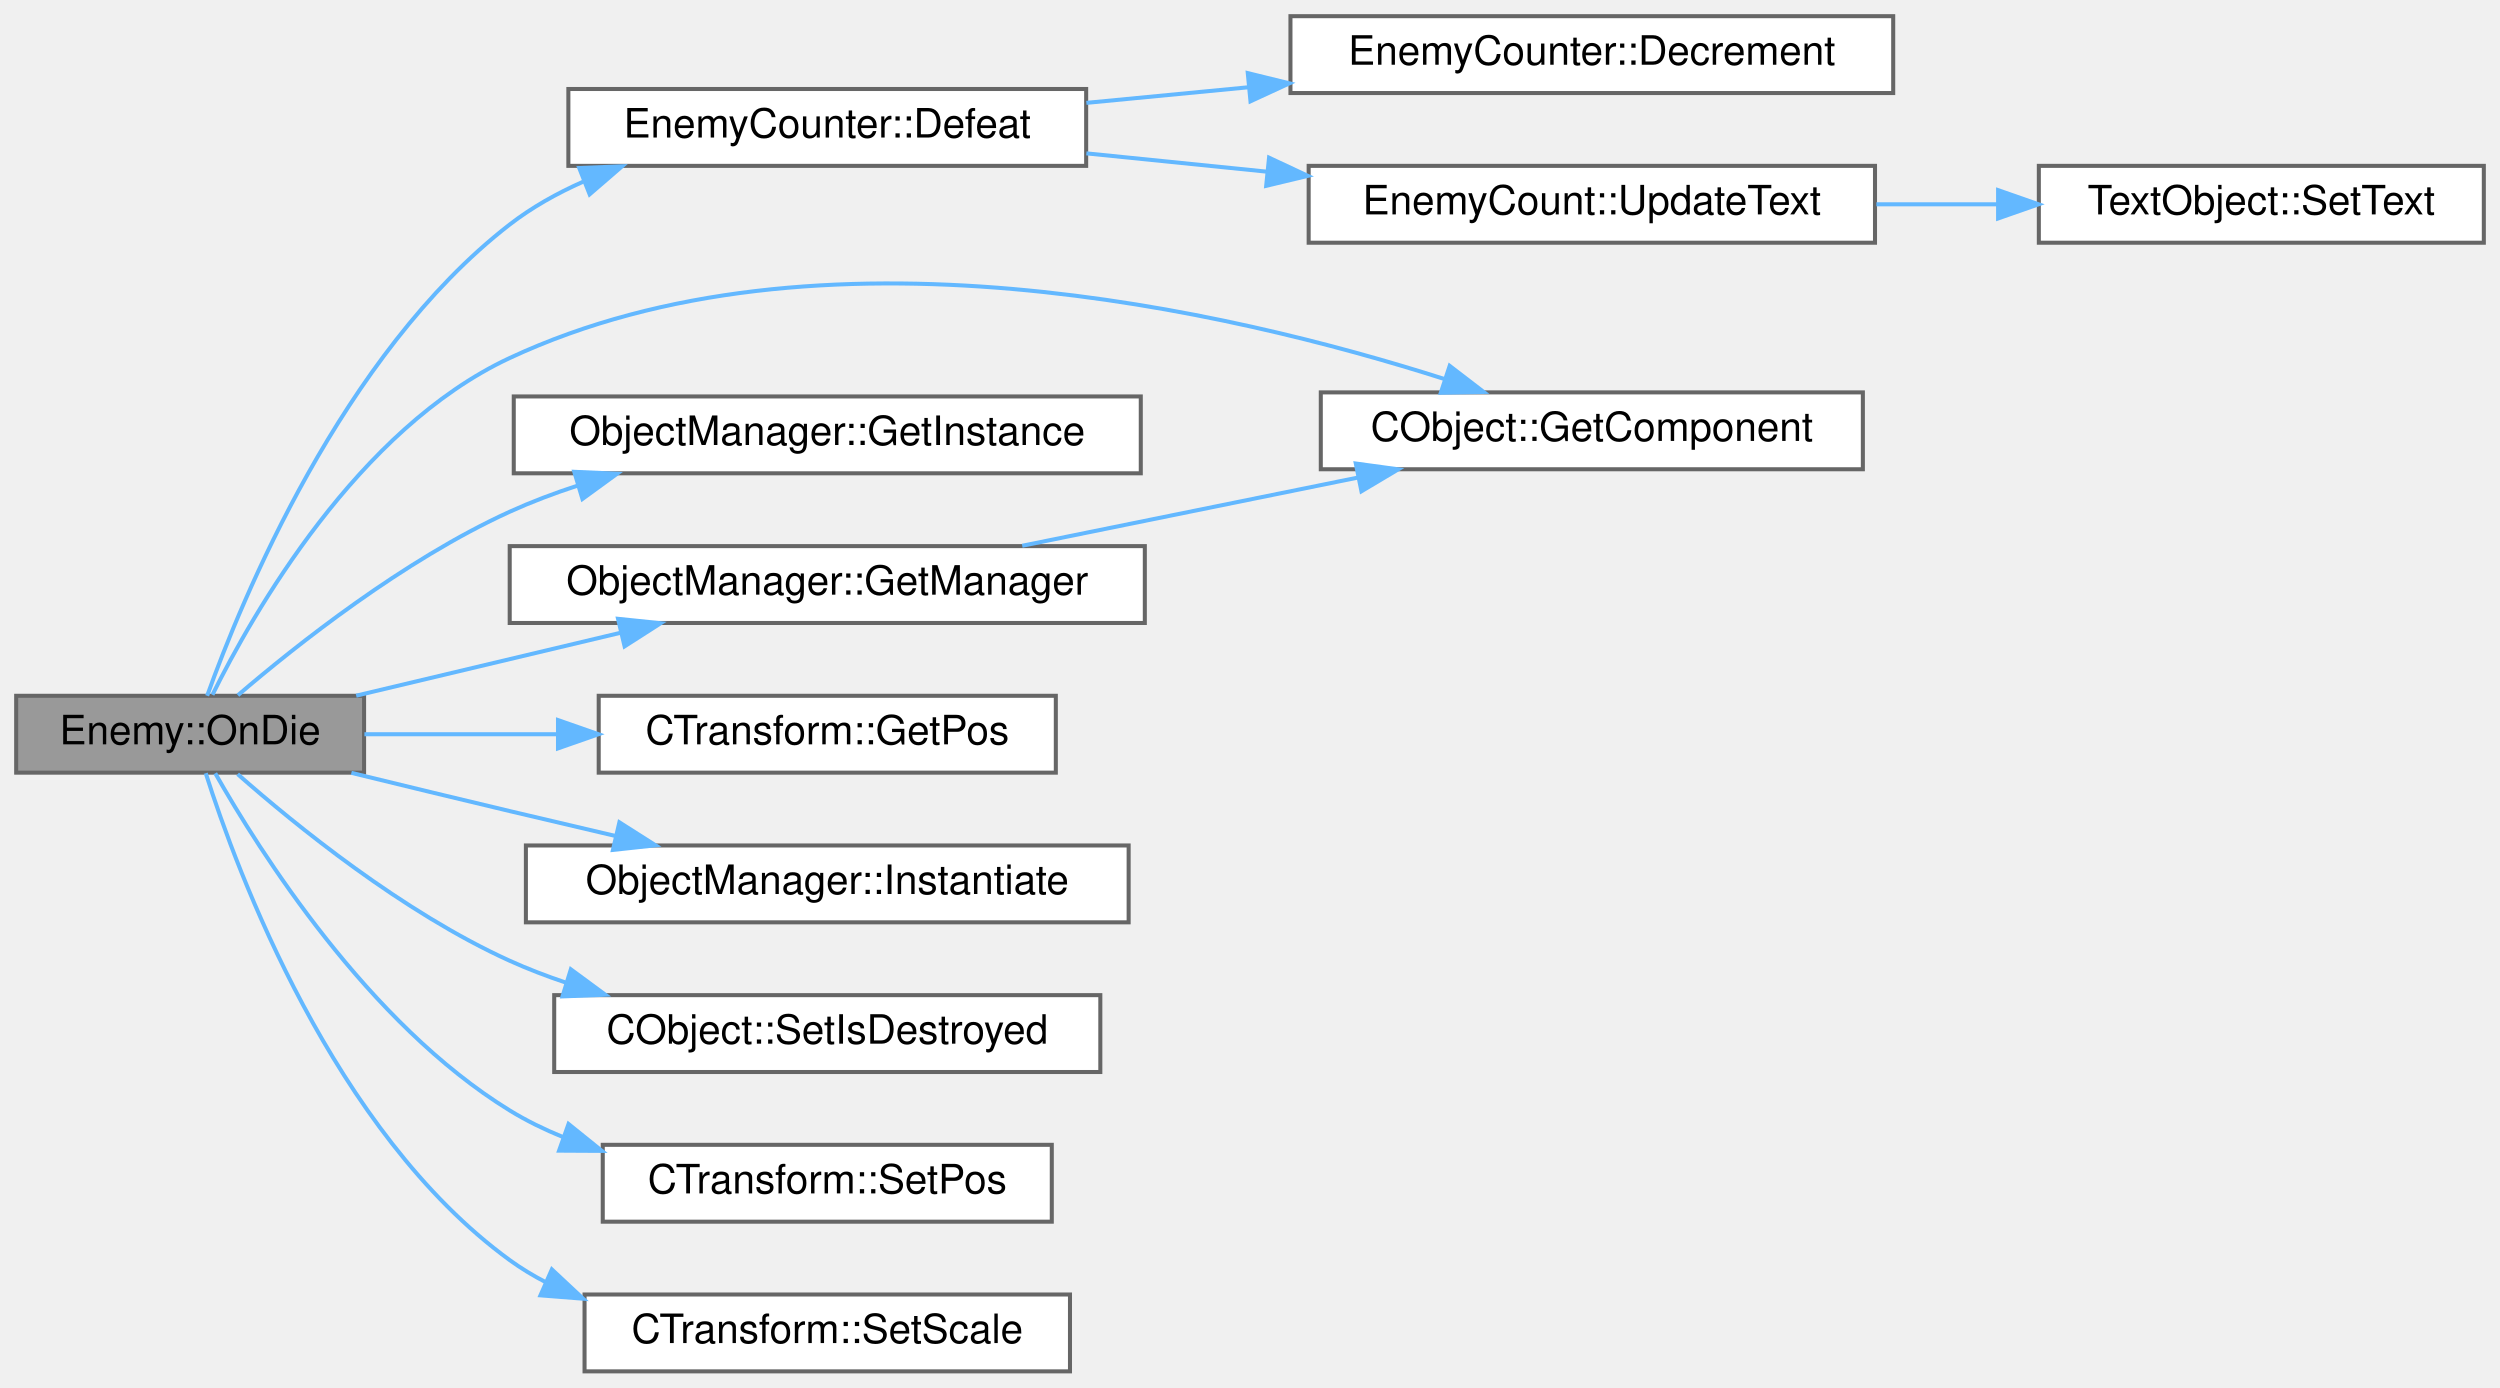
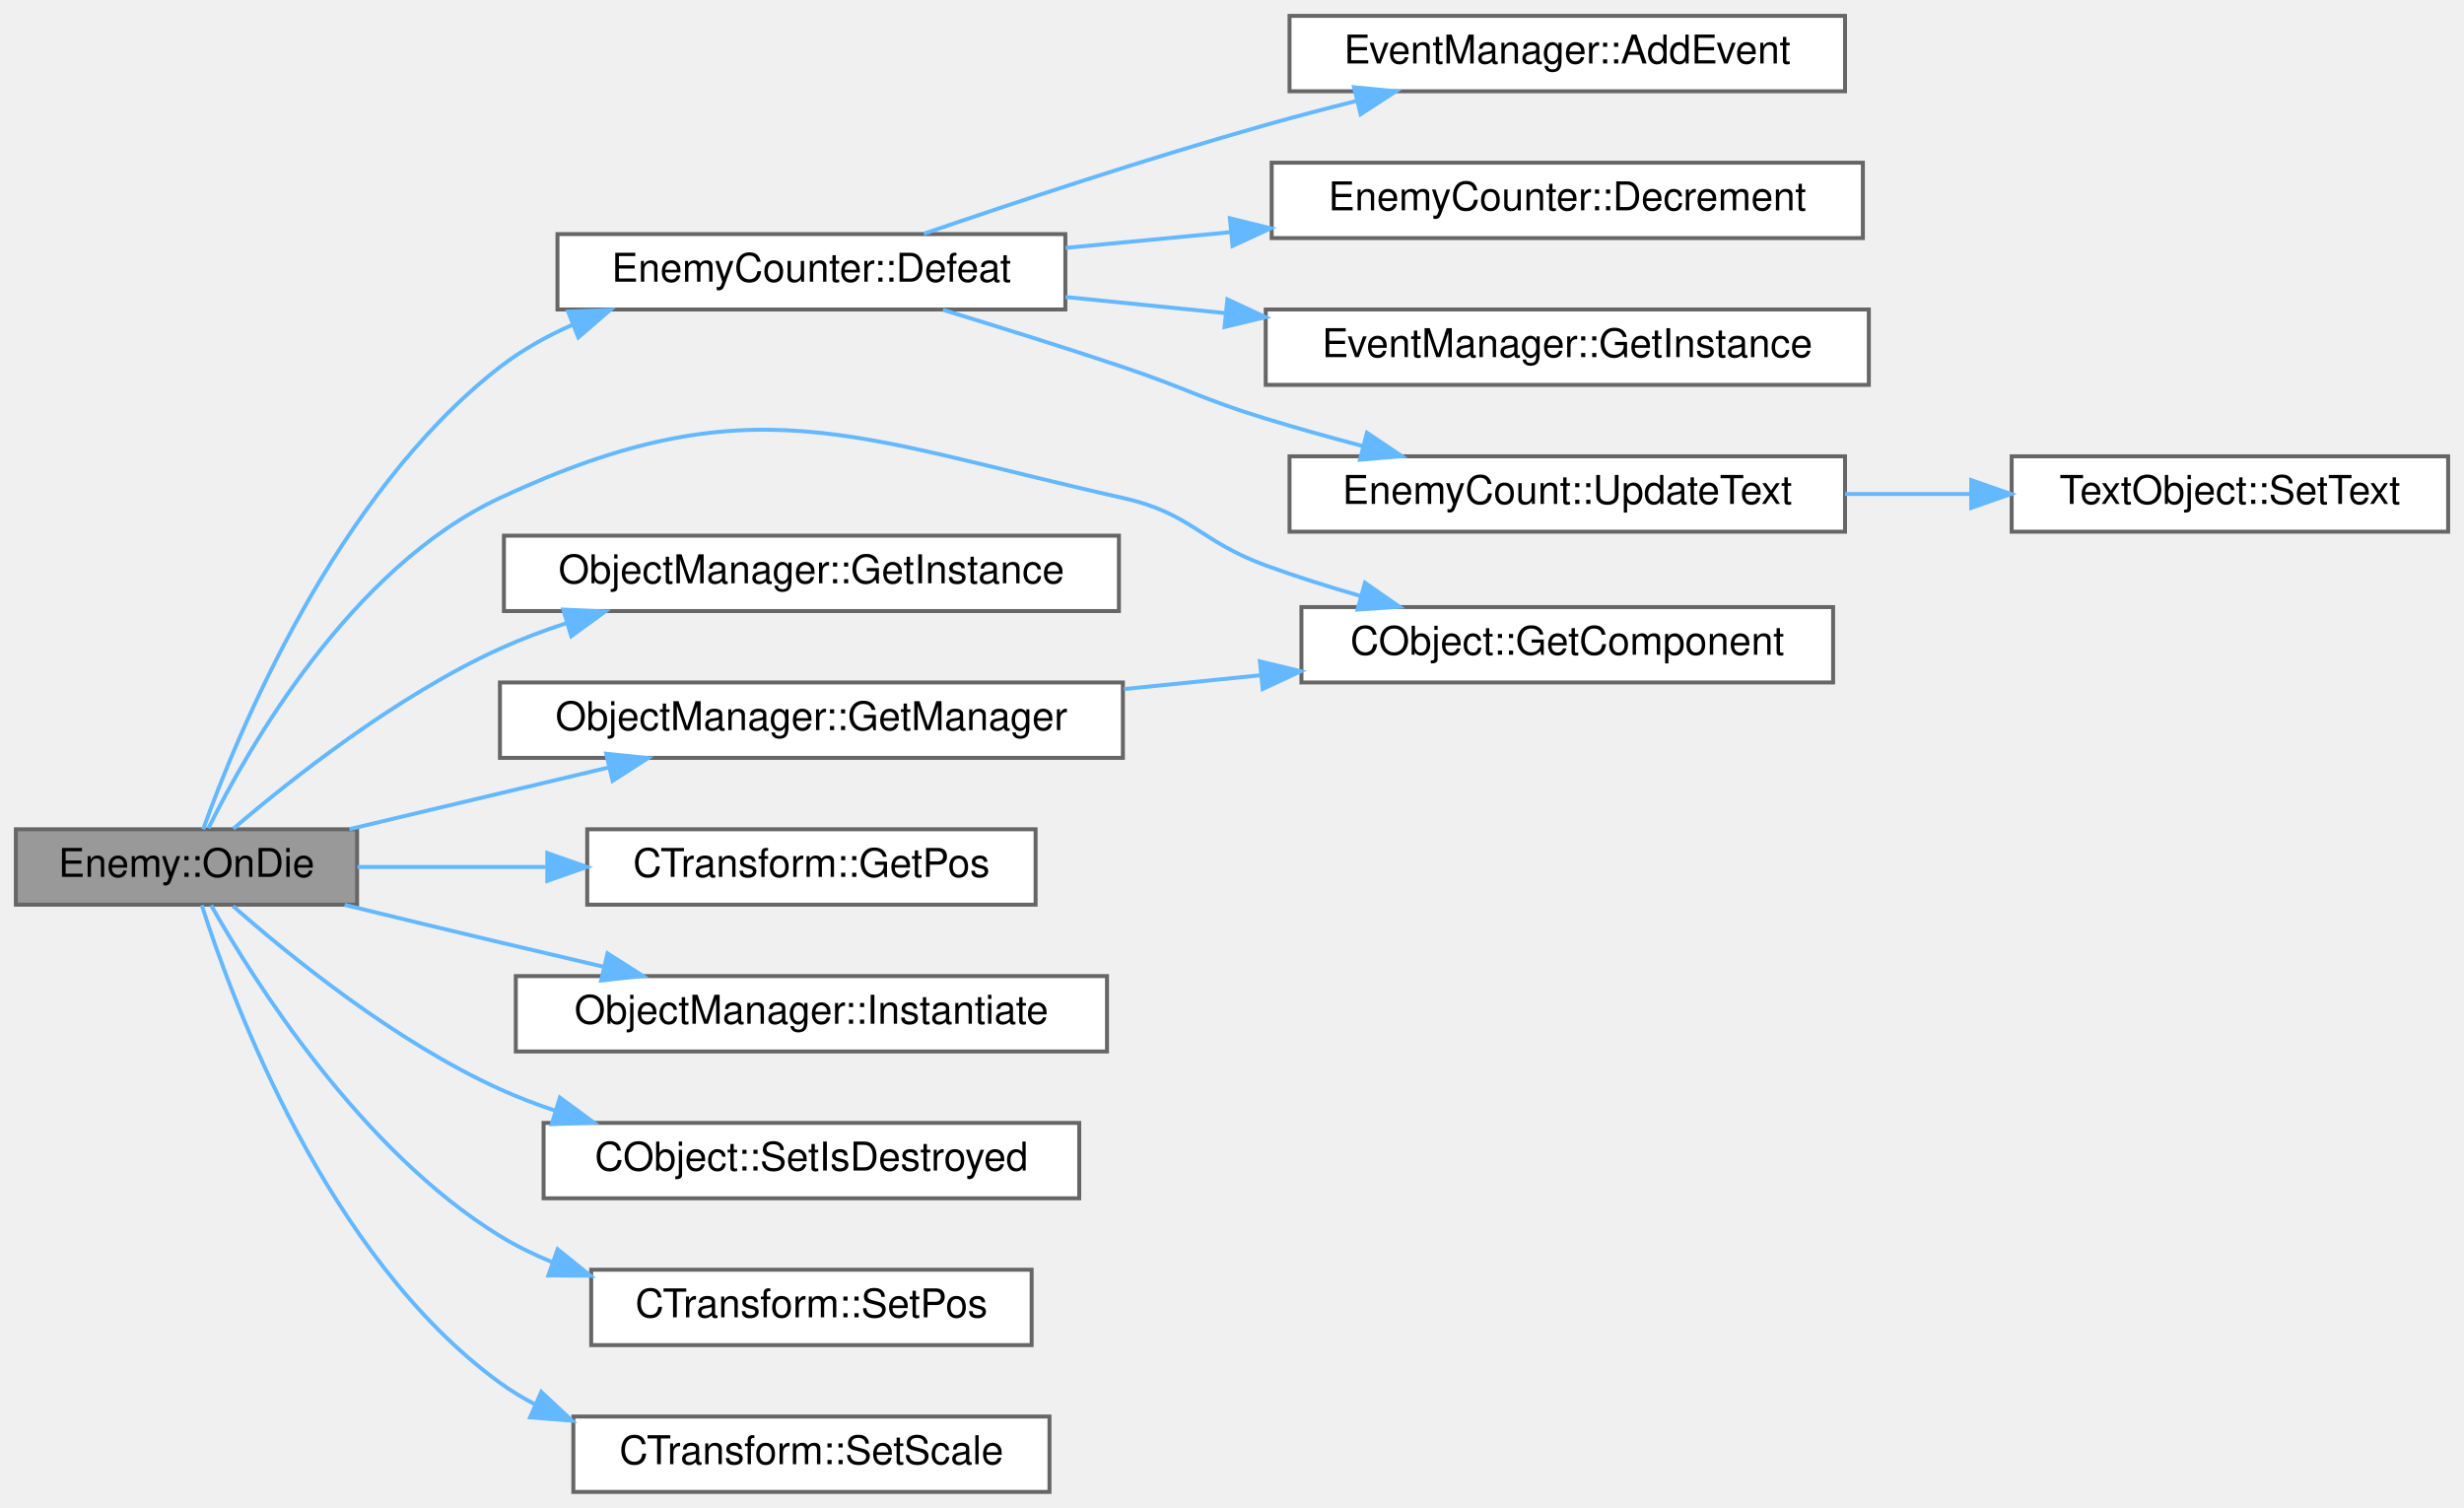
- <svg xmlns="http://www.w3.org/2000/svg" xmlns:xlink="http://www.w3.org/1999/xlink" width="618pt" height="343pt" viewBox="0.00 0.00 618.00 343.00">
-   <g id="graph0" class="graph" transform="scale(1 1) rotate(0) translate(4 339)">
+ <svg xmlns="http://www.w3.org/2000/svg" xmlns:xlink="http://www.w3.org/1999/xlink" width="621pt" height="380pt" viewBox="0.00 0.00 621.00 380.00">
+   <g id="graph0" class="graph" transform="scale(1 1) rotate(0) translate(4 376)">
    <g id="Node000001" class="node">
      <g id="a_Node000001">
        <a xlink:title=" ">
          <polygon fill="#999999" stroke="#666666" points="86,-167 0,-167 0,-148 86,-148 86,-167" />
          <text text-anchor="middle" x="43" y="-155" font-family="Helvetica,sans-Serif" font-size="10.00">Enemy::OnDie</text>
        </a>
      </g>
    </g>
    <g id="Node000002" class="node">
      <g id="a_Node000002">
        <a xlink:href="classEnemyCounter.html#adf1be8dab19b6acc6d6582af52558282" target="_top" xlink:title=" ">
          <polygon fill="white" stroke="#666666" points="264.5,-317 136.5,-317 136.5,-298 264.5,-298 264.5,-317" />
          <text text-anchor="middle" x="200.5" y="-305" font-family="Helvetica,sans-Serif" font-size="10.00">EnemyCounter::Defeat</text>
        </a>
      </g>
    </g>
    <g id="edge1_Node000001_Node000002" class="edge">
      <g id="a_edge1_Node000001_Node000002">
        <a xlink:title=" ">
          <path fill="none" stroke="#63b8ff" d="M47.21,-167.01C55.6,-190.44 80.49,-251.39 122,-283.5 127.46,-287.73 133.68,-291.22 140.16,-294.09" />
          <polygon fill="#63b8ff" stroke="#63b8ff" points="139.19,-297.47 149.78,-297.89 141.76,-290.96 139.19,-297.47" />
        </a>
      </g>
    </g>
-     <g id="Node000006" class="node">
-       <g id="a_Node000006">
+     <g id="Node000008" class="node">
+       <g id="a_Node000008">
        <a xlink:href="classCObject.html#a71540f70991d2a909cf7a7fcbf683dc7" target="_top" xlink:title=" ">
-           <polygon fill="white" stroke="#666666" points="456.5,-242 322.5,-242 322.5,-223 456.5,-223 456.5,-242" />
-           <text text-anchor="middle" x="389.5" y="-230" font-family="Helvetica,sans-Serif" font-size="10.00">CObject::GetComponent</text>
-         </a>
-       </g>
-     </g>
-     <g id="edge5_Node000001_Node000006" class="edge">
-       <g id="a_edge5_Node000001_Node000006">
-         <a xlink:title=" ">
-           <path fill="none" stroke="#63b8ff" d="M48.52,-167.25C58.47,-187.34 84.38,-232.95 122,-250.5 198.2,-286.04 300.15,-262.21 353.14,-245.28" />
-           <polygon fill="#63b8ff" stroke="#63b8ff" points="354.36,-248.56 362.76,-242.11 352.17,-241.91 354.36,-248.56" />
-         </a>
-       </g>
-     </g>
-     <g id="Node000007" class="node">
-       <g id="a_Node000007">
+           <polygon fill="white" stroke="#666666" points="458,-223 324,-223 324,-204 458,-204 458,-223" />
+           <text text-anchor="middle" x="391" y="-211" font-family="Helvetica,sans-Serif" font-size="10.00">CObject::GetComponent</text>
+         </a>
+       </g>
+     </g>
+     <g id="edge7_Node000001_Node000008" class="edge">
+       <g id="a_edge7_Node000001_Node000008">
+         <a xlink:title=" ">
+           <path fill="none" stroke="#63b8ff" d="M48.52,-167.25C58.47,-187.34 84.38,-232.95 122,-250.5 185.24,-280 210.91,-265.77 279,-250.5 296.27,-246.63 298.38,-239.58 315,-233.5 322.65,-230.7 330.86,-228.11 338.95,-225.78" />
+           <polygon fill="#63b8ff" stroke="#63b8ff" points="340.01,-229.12 348.71,-223.08 338.14,-222.38 340.01,-229.12" />
+         </a>
+       </g>
+     </g>
+     <g id="Node000009" class="node">
+       <g id="a_Node000009">
        <a xlink:href="classObjectManager.html#aa3effb46aaa14ce422f1ba657b514446" target="_top" xlink:title=" ">
          <polygon fill="white" stroke="#666666" points="278,-241 123,-241 123,-222 278,-222 278,-241" />
          <text text-anchor="middle" x="200.5" y="-229" font-family="Helvetica,sans-Serif" font-size="10.00">ObjectManager::GetInstance</text>
        </a>
      </g>
    </g>
-     <g id="edge6_Node000001_Node000007" class="edge">
-       <g id="a_edge6_Node000001_Node000007">
+     <g id="edge8_Node000001_Node000009" class="edge">
+       <g id="a_edge8_Node000001_Node000009">
        <a xlink:title=" ">
          <path fill="none" stroke="#63b8ff" d="M54.81,-167.14C69.16,-179.44 95.76,-200.55 122,-212.5 127.33,-214.93 133.01,-217.07 138.79,-218.96" />
          <polygon fill="#63b8ff" stroke="#63b8ff" points="137.96,-222.37 148.55,-221.9 139.98,-215.66 137.96,-222.37" />
        </a>
      </g>
    </g>
-     <g id="Node000008" class="node">
-       <g id="a_Node000008">
+     <g id="Node000010" class="node">
+       <g id="a_Node000010">
        <a xlink:href="classObjectManager.html#abcaffd5bfd414d3fe89c2334e246ade0" target="_top" xlink:title=" ">
          <polygon fill="white" stroke="#666666" points="279,-204 122,-204 122,-185 279,-185 279,-204" />
          <text text-anchor="middle" x="200.5" y="-192" font-family="Helvetica,sans-Serif" font-size="10.00">ObjectManager::GetManager</text>
        </a>
      </g>
    </g>
-     <g id="edge7_Node000001_Node000008" class="edge">
-       <g id="a_edge7_Node000001_Node000008">
+     <g id="edge9_Node000001_Node000010" class="edge">
+       <g id="a_edge9_Node000001_Node000010">
        <a xlink:title=" ">
          <path fill="none" stroke="#63b8ff" d="M84.05,-167.03C104.01,-171.78 128.35,-177.57 149.53,-182.61" />
          <polygon fill="#63b8ff" stroke="#63b8ff" points="148.78,-186.03 159.32,-184.94 150.4,-179.22 148.78,-186.03" />
        </a>
      </g>
    </g>
-     <g id="Node000009" class="node">
-       <g id="a_Node000009">
+     <g id="Node000011" class="node">
+       <g id="a_Node000011">
        <a xlink:href="classCTransform.html#ad7c94c2950821e1ed63e2e09eb263e09" target="_top" xlink:title=" ">
          <polygon fill="white" stroke="#666666" points="257,-167 144,-167 144,-148 257,-148 257,-167" />
          <text text-anchor="middle" x="200.5" y="-155" font-family="Helvetica,sans-Serif" font-size="10.00">CTransform::GetPos</text>
        </a>
      </g>
    </g>
-     <g id="edge9_Node000001_Node000009" class="edge">
-       <g id="a_edge9_Node000001_Node000009">
+     <g id="edge11_Node000001_Node000011" class="edge">
+       <g id="a_edge11_Node000001_Node000011">
        <a xlink:title=" ">
          <path fill="none" stroke="#63b8ff" d="M86.08,-157.5C100.69,-157.5 117.44,-157.5 133.51,-157.5" />
          <polygon fill="#63b8ff" stroke="#63b8ff" points="133.94,-161 143.94,-157.5 133.94,-154 133.94,-161" />
        </a>
      </g>
    </g>
-     <g id="Node000010" class="node">
-       <g id="a_Node000010">
+     <g id="Node000012" class="node">
+       <g id="a_Node000012">
        <a xlink:href="classObjectManager.html#a5d1fa144d8ac3be48767ea6691b332ec" target="_top" xlink:title=" ">
          <polygon fill="white" stroke="#666666" points="275,-130 126,-130 126,-111 275,-111 275,-130" />
          <text text-anchor="middle" x="200.5" y="-118" font-family="Helvetica,sans-Serif" font-size="10.00">ObjectManager::Instantiate</text>
        </a>
      </g>
    </g>
-     <g id="edge10_Node000001_Node000010" class="edge">
-       <g id="a_edge10_Node000001_Node000010">
+     <g id="edge12_Node000001_Node000012" class="edge">
+       <g id="a_edge12_Node000001_Node000012">
        <a xlink:title=" ">
          <path fill="none" stroke="#63b8ff" d="M82.86,-147.95C95.35,-144.9 109.25,-141.53 122,-138.5 130.49,-136.48 139.52,-134.36 148.29,-132.31" />
          <polygon fill="#63b8ff" stroke="#63b8ff" points="149.11,-135.72 158.05,-130.04 147.52,-128.9 149.11,-135.72" />
        </a>
      </g>
    </g>
-     <g id="Node000011" class="node">
-       <g id="a_Node000011">
+     <g id="Node000013" class="node">
+       <g id="a_Node000013">
        <a xlink:href="classCObject.html#ace0ab229d32898fc4f5b2b7cbafb89ef" target="_top" xlink:title=" ">
          <polygon fill="white" stroke="#666666" points="268,-93 133,-93 133,-74 268,-74 268,-93" />
          <text text-anchor="middle" x="200.5" y="-81" font-family="Helvetica,sans-Serif" font-size="10.00">CObject::SetIsDestroyed</text>
        </a>
      </g>
    </g>
-     <g id="edge11_Node000001_Node000011" class="edge">
-       <g id="a_edge11_Node000001_Node000011">
+     <g id="edge13_Node000001_Node000013" class="edge">
+       <g id="a_edge13_Node000001_Node000013">
        <a xlink:title=" ">
          <path fill="none" stroke="#63b8ff" d="M54.75,-147.63C69.04,-135.04 95.58,-113.47 122,-101.5 126.41,-99.5 131.06,-97.72 135.81,-96.12" />
          <polygon fill="#63b8ff" stroke="#63b8ff" points="137.11,-99.38 145.64,-93.1 135.05,-92.69 137.11,-99.38" />
        </a>
      </g>
    </g>
-     <g id="Node000012" class="node">
-       <g id="a_Node000012">
+     <g id="Node000014" class="node">
+       <g id="a_Node000014">
        <a xlink:href="classCTransform.html#ae3df970e13e48d437f5bc40faf2bdd06" target="_top" xlink:title=" ">
          <polygon fill="white" stroke="#666666" points="256,-56 145,-56 145,-37 256,-37 256,-56" />
          <text text-anchor="middle" x="200.5" y="-44" font-family="Helvetica,sans-Serif" font-size="10.00">CTransform::SetPos</text>
        </a>
      </g>
    </g>
-     <g id="edge12_Node000001_Node000012" class="edge">
-       <g id="a_edge12_Node000001_Node000012">
+     <g id="edge14_Node000001_Node000014" class="edge">
+       <g id="a_edge14_Node000001_Node000014">
        <a xlink:title=" ">
          <path fill="none" stroke="#63b8ff" d="M49.21,-147.84C60.05,-128.71 86.98,-86 122,-64.5 126.12,-61.97 130.57,-59.79 135.17,-57.92" />
          <polygon fill="#63b8ff" stroke="#63b8ff" points="136.54,-61.15 144.79,-54.5 134.2,-54.56 136.54,-61.15" />
        </a>
      </g>
    </g>
-     <g id="Node000013" class="node">
-       <g id="a_Node000013">
+     <g id="Node000015" class="node">
+       <g id="a_Node000015">
        <a xlink:href="classCTransform.html#a46595c03d572680a0d4e42526f541633" target="_top" xlink:title=" ">
          <polygon fill="white" stroke="#666666" points="260.5,-19 140.5,-19 140.5,0 260.5,0 260.5,-19" />
          <text text-anchor="middle" x="200.5" y="-7" font-family="Helvetica,sans-Serif" font-size="10.00">CTransform::SetScale</text>
        </a>
      </g>
    </g>
-     <g id="edge13_Node000001_Node000013" class="edge">
-       <g id="a_edge13_Node000001_Node000013">
+     <g id="edge15_Node000001_Node000015" class="edge">
+       <g id="a_edge15_Node000001_Node000015">
        <a xlink:title=" ">
          <path fill="none" stroke="#63b8ff" d="M46.86,-147.86C54.6,-123.52 78.38,-59.26 122,-27.5 124.82,-25.45 127.84,-23.62 130.99,-22" />
          <polygon fill="#63b8ff" stroke="#63b8ff" points="132.42,-25.2 140.16,-17.96 129.6,-18.79 132.42,-25.2" />
        </a>
      </g>
    </g>
    <g id="Node000003" class="node">
      <g id="a_Node000003">
-         <a xlink:href="classEnemyCounter.html#a48f9a48ced9d3b63129357aaa3e57b91" target="_top" xlink:title=" ">
-           <polygon fill="white" stroke="#666666" points="464,-335 315,-335 315,-316 464,-316 464,-335" />
-           <text text-anchor="middle" x="389.5" y="-323" font-family="Helvetica,sans-Serif" font-size="10.00">EnemyCounter::Decrement</text>
+         <a xlink:href="classEventManager.html#a6eabafdd14ad23f08149c88b3ea48b57" target="_top" xlink:title=" ">
+           <polygon fill="white" stroke="#666666" points="461,-372 321,-372 321,-353 461,-353 461,-372" />
+           <text text-anchor="middle" x="391" y="-360" font-family="Helvetica,sans-Serif" font-size="10.00">EventManager::AddEvent</text>
        </a>
      </g>
    </g>
    <g id="edge2_Node000002_Node000003" class="edge">
      <g id="a_edge2_Node000002_Node000003">
        <a xlink:title=" ">
-           <path fill="none" stroke="#63b8ff" d="M264.55,-313.57C277.39,-314.81 291.1,-316.12 304.53,-317.42" />
-           <polygon fill="#63b8ff" stroke="#63b8ff" points="304.45,-320.93 314.74,-318.4 305.12,-313.96 304.45,-320.93" />
+           <path fill="none" stroke="#63b8ff" d="M228.83,-317.09C251.71,-324.95 285.28,-336.1 315,-344.5 322.43,-346.6 330.32,-348.67 338.08,-350.61" />
+           <polygon fill="#63b8ff" stroke="#63b8ff" points="337.25,-354.01 347.8,-352.99 338.92,-347.21 337.25,-354.01" />
        </a>
      </g>
    </g>
    <g id="Node000004" class="node">
      <g id="a_Node000004">
-         <a xlink:href="classEnemyCount.html#a239218ec2082a3c2f50fe3d0b4aa2816" target="_top" xlink:title=" ">
-           <polygon fill="white" stroke="#666666" points="459.5,-298 319.5,-298 319.5,-279 459.5,-279 459.5,-298" />
-           <text text-anchor="middle" x="389.5" y="-286" font-family="Helvetica,sans-Serif" font-size="10.00">EnemyCount::UpdateText</text>
+         <a xlink:href="classEnemyCounter.html#a48f9a48ced9d3b63129357aaa3e57b91" target="_top" xlink:title=" ">
+           <polygon fill="white" stroke="#666666" points="465.5,-335 316.5,-335 316.5,-316 465.5,-316 465.5,-335" />
+           <text text-anchor="middle" x="391" y="-323" font-family="Helvetica,sans-Serif" font-size="10.00">EnemyCounter::Decrement</text>
        </a>
      </g>
    </g>
    <g id="edge3_Node000002_Node000004" class="edge">
      <g id="a_edge3_Node000002_Node000004">
        <a xlink:title=" ">
-           <path fill="none" stroke="#63b8ff" d="M264.55,-301.09C278.85,-299.64 294.22,-298.08 309.1,-296.57" />
-           <polygon fill="#63b8ff" stroke="#63b8ff" points="309.71,-300.02 319.3,-295.53 309,-293.06 309.71,-300.02" />
+           <path fill="none" stroke="#63b8ff" d="M264.53,-313.52C277.88,-314.79 292.17,-316.16 306.15,-317.49" />
+           <polygon fill="#63b8ff" stroke="#63b8ff" points="305.97,-320.99 316.26,-318.46 306.64,-314.02 305.97,-320.99" />
        </a>
      </g>
    </g>
    <g id="Node000005" class="node">
      <g id="a_Node000005">
+         <a xlink:href="classEventManager.html#af99c3d53ac240938f8b41b9f9538e36e" target="_top" xlink:title=" ">
+           <polygon fill="white" stroke="#666666" points="467,-298 315,-298 315,-279 467,-279 467,-298" />
+           <text text-anchor="middle" x="391" y="-286" font-family="Helvetica,sans-Serif" font-size="10.00">EventManager::GetInstance</text>
+         </a>
+       </g>
+     </g>
+     <g id="edge4_Node000002_Node000005" class="edge">
+       <g id="a_edge4_Node000002_Node000005">
+         <a xlink:title=" ">
+           <path fill="none" stroke="#63b8ff" d="M264.53,-301.15C277.41,-299.85 291.16,-298.46 304.67,-297.1" />
+           <polygon fill="#63b8ff" stroke="#63b8ff" points="305.34,-300.55 314.94,-296.07 304.63,-293.59 305.34,-300.55" />
+         </a>
+       </g>
+     </g>
+     <g id="Node000006" class="node">
+       <g id="a_Node000006">
+         <a xlink:href="classEnemyCount.html#a239218ec2082a3c2f50fe3d0b4aa2816" target="_top" xlink:title=" ">
+           <polygon fill="white" stroke="#666666" points="461,-261 321,-261 321,-242 461,-242 461,-261" />
+           <text text-anchor="middle" x="391" y="-249" font-family="Helvetica,sans-Serif" font-size="10.00">EnemyCount::UpdateText</text>
+         </a>
+       </g>
+     </g>
+     <g id="edge5_Node000002_Node000006" class="edge">
+       <g id="a_edge5_Node000002_Node000006">
+         <a xlink:title=" ">
+           <path fill="none" stroke="#63b8ff" d="M233.66,-297.91C247.64,-293.64 264.18,-288.47 279,-283.5 295.13,-278.09 298.74,-275.48 315,-270.5 322.85,-268.09 331.23,-265.75 339.44,-263.58" />
+           <polygon fill="#63b8ff" stroke="#63b8ff" points="340.51,-266.92 349.32,-261.03 338.76,-260.15 340.51,-266.92" />
+         </a>
+       </g>
+     </g>
+     <g id="Node000007" class="node">
+       <g id="a_Node000007">
        <a xlink:href="classTextObject.html#a6258eea3343b4d424a025be131245084" target="_top" xlink:title=" ">
-           <polygon fill="white" stroke="#666666" points="610,-298 500,-298 500,-279 610,-279 610,-298" />
-           <text text-anchor="middle" x="555" y="-286" font-family="Helvetica,sans-Serif" font-size="10.00">TextObject::SetText</text>
-         </a>
-       </g>
-     </g>
-     <g id="edge4_Node000004_Node000005" class="edge">
-       <g id="a_edge4_Node000004_Node000005">
-         <a xlink:title=" ">
-           <path fill="none" stroke="#63b8ff" d="M459.84,-288.5C469.79,-288.5 479.99,-288.5 489.83,-288.5" />
-           <polygon fill="#63b8ff" stroke="#63b8ff" points="489.93,-292 499.93,-288.5 489.93,-285 489.93,-292" />
-         </a>
-       </g>
-     </g>
-     <g id="edge8_Node000008_Node000006" class="edge">
-       <g id="a_edge8_Node000008_Node000006">
-         <a xlink:title=" ">
-           <path fill="none" stroke="#63b8ff" d="M248.69,-204.09C273.92,-209.22 305.17,-215.57 331.73,-220.96" />
-           <polygon fill="#63b8ff" stroke="#63b8ff" points="331.15,-224.42 341.65,-222.98 332.55,-217.56 331.15,-224.42" />
+           <polygon fill="white" stroke="#666666" points="613,-261 503,-261 503,-242 613,-242 613,-261" />
+           <text text-anchor="middle" x="558" y="-249" font-family="Helvetica,sans-Serif" font-size="10.00">TextObject::SetText</text>
+         </a>
+       </g>
+     </g>
+     <g id="edge6_Node000006_Node000007" class="edge">
+       <g id="a_edge6_Node000006_Node000007">
+         <a xlink:title=" ">
+           <path fill="none" stroke="#63b8ff" d="M461.02,-251.5C471.48,-251.5 482.25,-251.5 492.61,-251.5" />
+           <polygon fill="#63b8ff" stroke="#63b8ff" points="492.81,-255 502.81,-251.5 492.81,-248 492.81,-255" />
+         </a>
+       </g>
+     </g>
+     <g id="edge10_Node000010_Node000008" class="edge">
+       <g id="a_edge10_Node000010_Node000008">
+         <a xlink:title=" ">
+           <path fill="none" stroke="#63b8ff" d="M279.26,-202.34C290.59,-203.48 302.26,-204.66 313.57,-205.8" />
+           <polygon fill="#63b8ff" stroke="#63b8ff" points="313.54,-209.31 323.84,-206.83 314.24,-202.35 313.54,-209.31" />
        </a>
      </g>
    </g>
  </g>
</svg>
